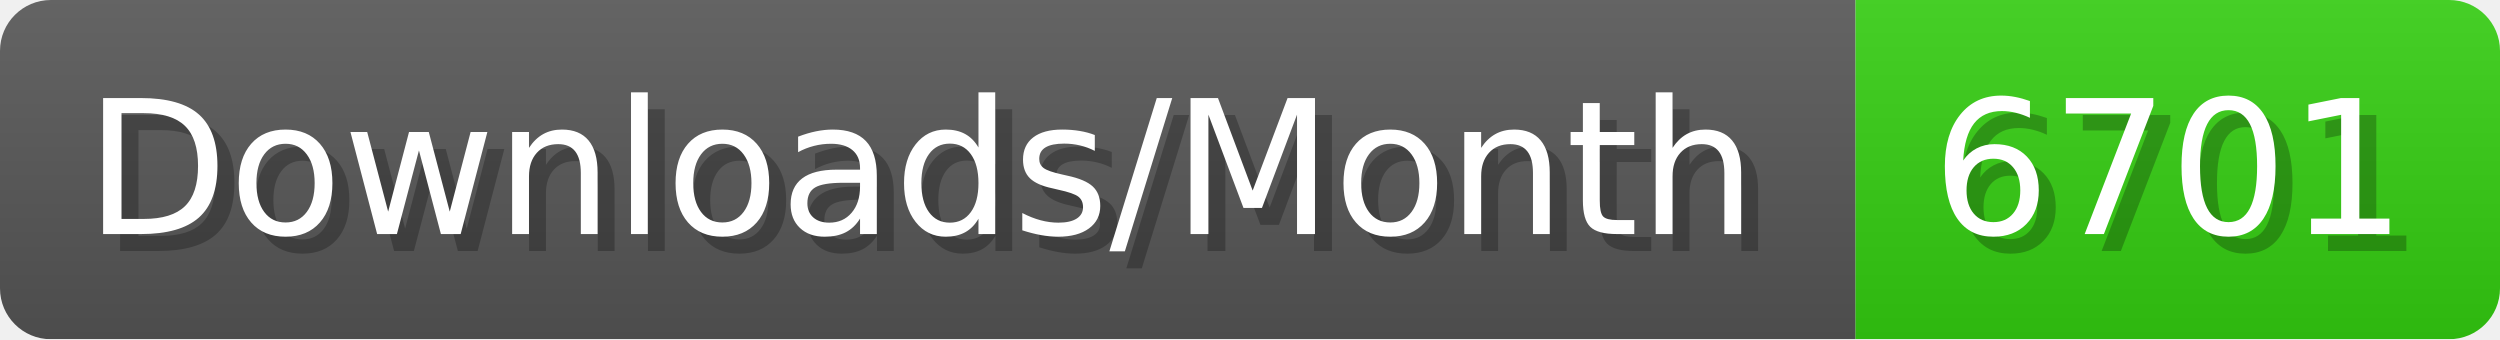
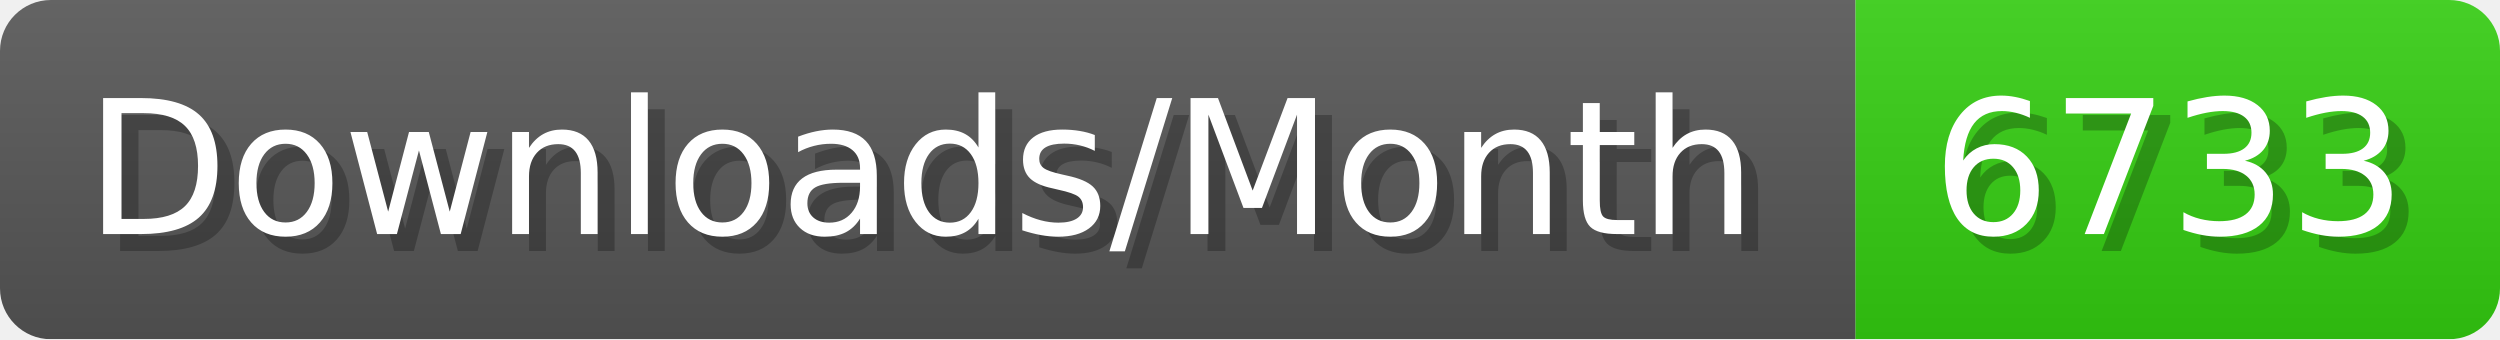
- <svg xmlns="http://www.w3.org/2000/svg" width="147.4" height="20" viewBox="0 0 1474 200" role="img" aria-label="Downloads/Month: 6701">
+ <svg xmlns="http://www.w3.org/2000/svg" width="147.4" height="20" viewBox="0 0 1474 200" role="img" aria-label="Downloads/Month: 6733">
  <linearGradient id="YlXUI" x2="0" y2="100%">
    <stop offset="0" stop-opacity=".1" stop-color="#EEE" />
    <stop offset="1" stop-opacity=".1" />
  </linearGradient>
  <mask id="JHhop">
    <rect width="1474" height="200" rx="30" fill="#FFF" />
  </mask>
  <g mask="url(#JHhop)">
    <rect width="1094" height="200" fill="#555" />
    <rect width="380" height="200" fill="#3C1" x="1094" />
    <rect width="1474" height="200" fill="url(#YlXUI)" />
  </g>
  <g aria-hidden="true" fill="#fff" text-anchor="start" font-family="Verdana,DejaVu Sans,sans-serif" font-size="110">
    <text x="60" y="148" textLength="994" fill="#000" opacity="0.25">Downloads/Month</text>
    <text x="50" y="138" textLength="994">Downloads/Month</text>
-     <text x="1149" y="148" textLength="280" fill="#000" opacity="0.25">6701</text>
-     <text x="1139" y="138" textLength="280">6701</text>
+     <text x="1149" y="148" textLength="280" fill="#000" opacity="0.25">6733</text>
+     <text x="1139" y="138" textLength="280">6733</text>
  </g>
</svg>
